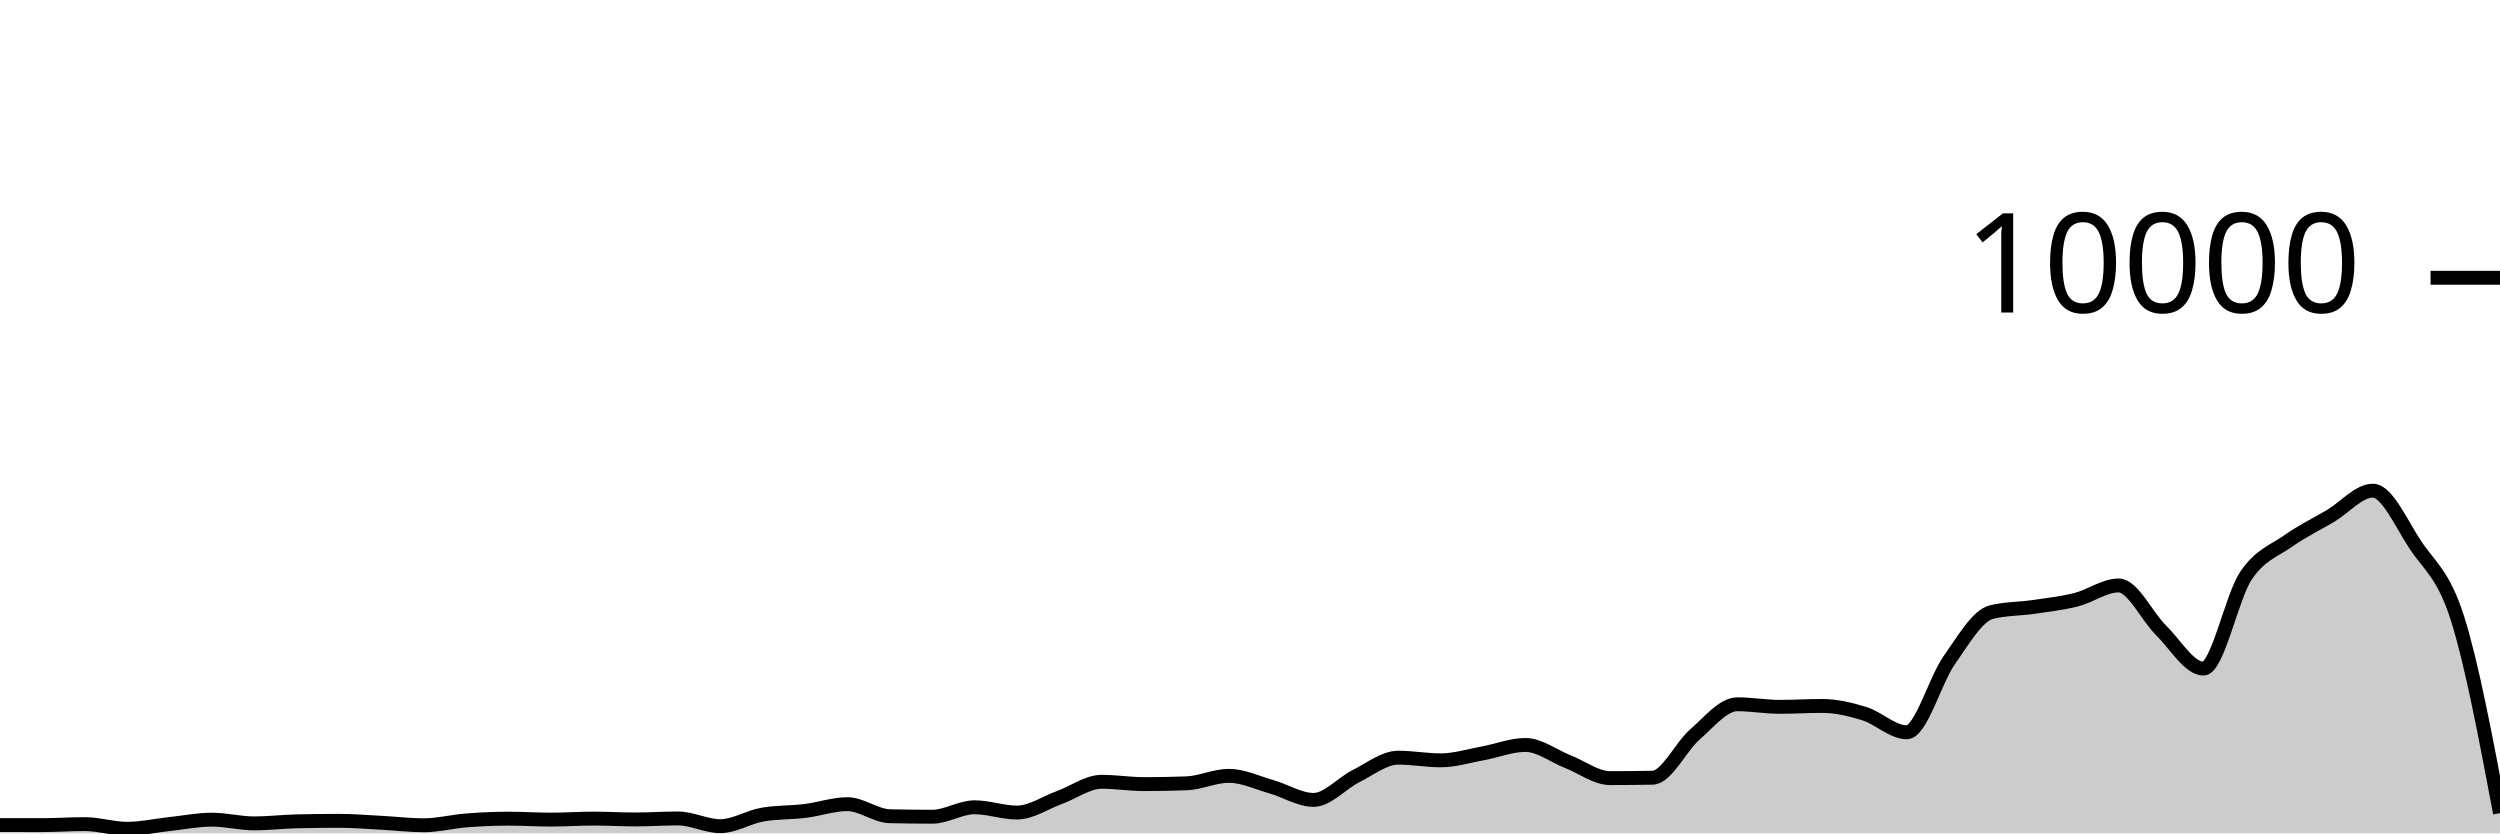
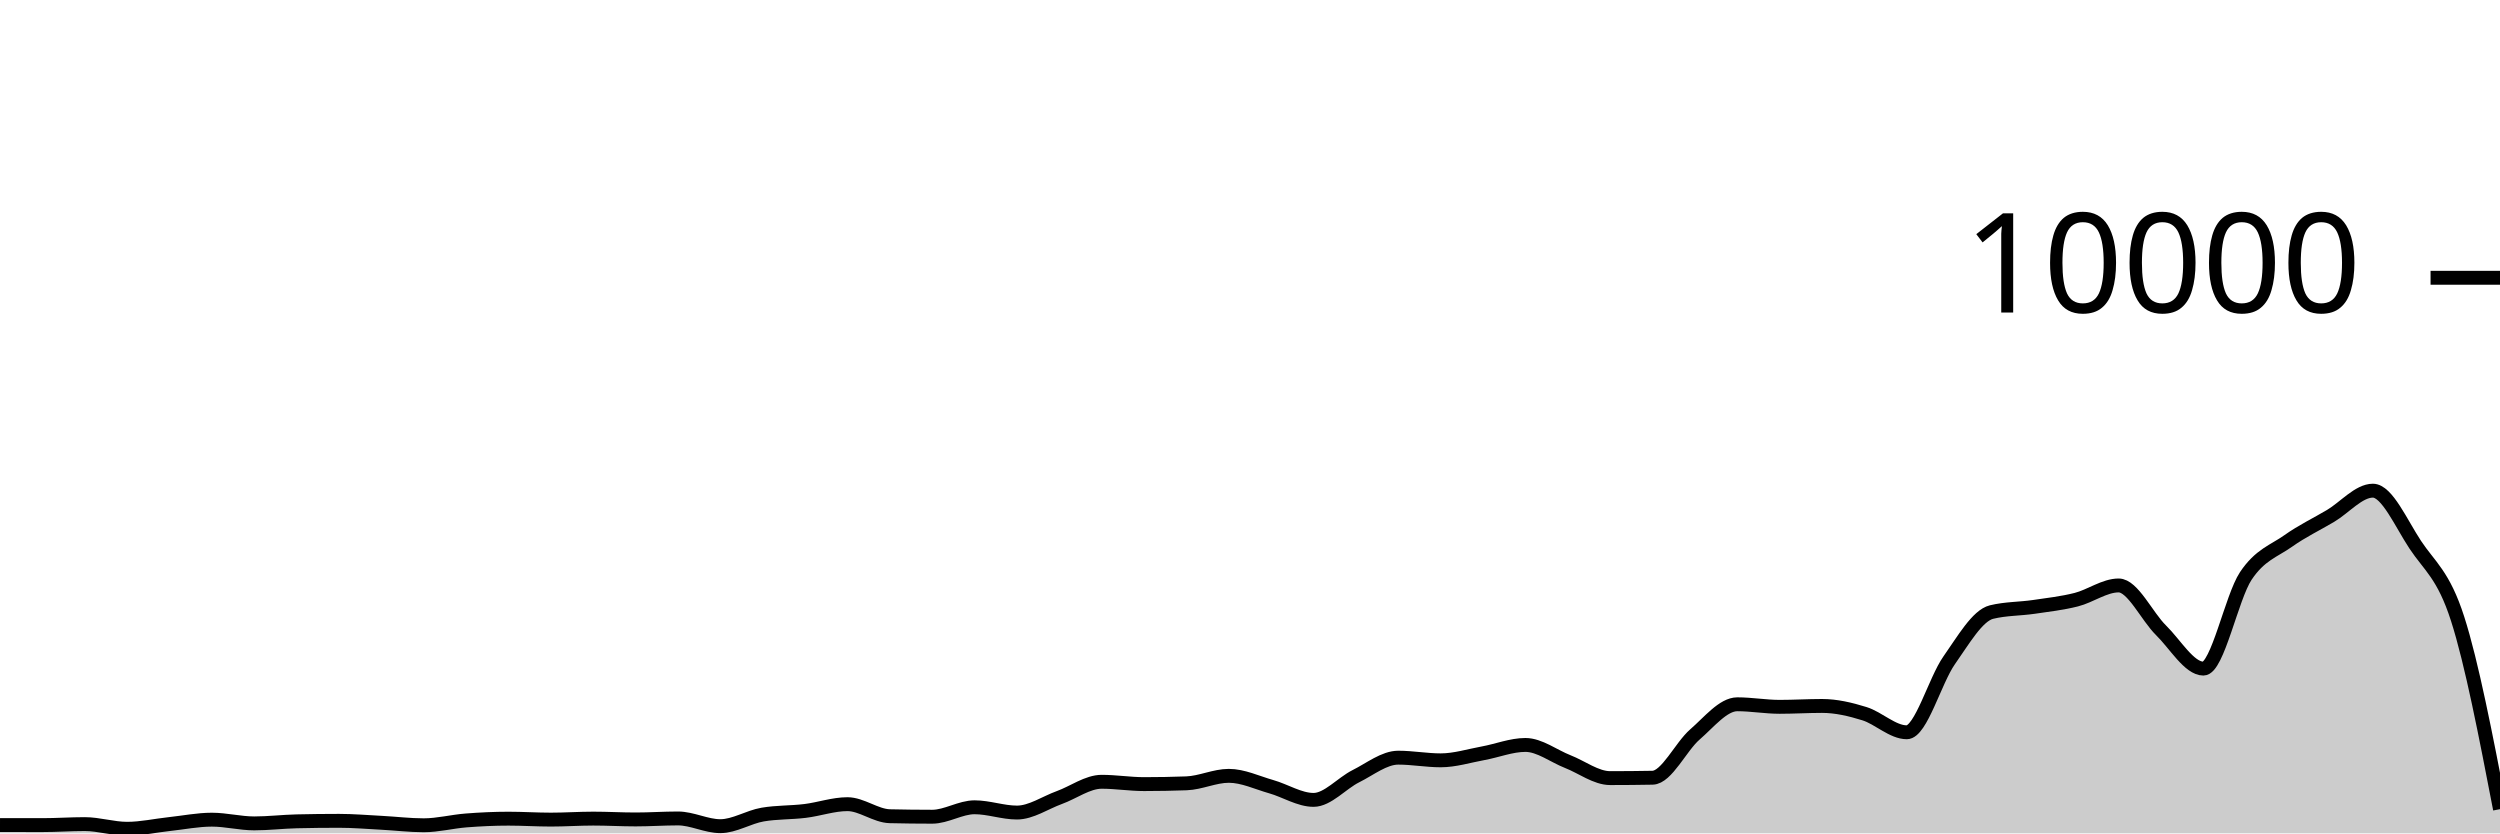
<svg xmlns="http://www.w3.org/2000/svg" viewBox="0 0 180 60">
  <g transform="translate(0,20)">
-     <path class="area" fill="rgba(0, 0, 0, 0.2)" d="M0,39.404C1.017,39.406,2.034,39.408,3.051,39.408C4.068,39.408,5.085,39.336,6.102,39.336C7.119,39.336,8.136,39.672,9.153,39.672C10.169,39.672,11.186,39.441,12.203,39.332C13.22,39.223,14.237,39.016,15.254,39.016C16.271,39.016,17.288,39.284,18.305,39.284C19.322,39.284,20.339,39.16,21.356,39.136C22.373,39.112,23.39,39.1,24.407,39.1C25.424,39.1,26.441,39.187,27.458,39.24C28.475,39.293,29.492,39.42,30.508,39.42C31.525,39.42,32.542,39.151,33.559,39.072C34.576,38.993,35.593,38.944,36.61,38.944C37.627,38.944,38.644,39.012,39.661,39.012C40.678,39.012,41.695,38.94,42.712,38.94C43.729,38.94,44.746,39,45.763,39C46.78,39,47.797,38.928,48.814,38.928C49.831,38.928,50.847,39.484,51.864,39.484C52.881,39.484,53.898,38.821,54.915,38.648C55.932,38.475,56.949,38.513,57.966,38.388C58.983,38.263,60,37.9,61.017,37.9C62.034,37.9,63.051,38.744,64.068,38.768C65.085,38.792,66.102,38.804,67.119,38.804C68.136,38.804,69.153,38.124,70.169,38.124C71.186,38.124,72.203,38.504,73.22,38.504C74.237,38.504,75.254,37.793,76.271,37.424C77.288,37.055,78.305,36.288,79.322,36.288C80.339,36.288,81.356,36.456,82.373,36.456C83.39,36.456,84.407,36.437,85.424,36.4C86.441,36.363,87.458,35.86,88.475,35.86C89.492,35.86,90.508,36.351,91.525,36.64C92.542,36.929,93.559,37.592,94.576,37.592C95.593,37.592,96.61,36.391,97.627,35.884C98.644,35.377,99.661,34.552,100.678,34.552C101.695,34.552,102.712,34.744,103.729,34.744C104.746,34.744,105.763,34.421,106.78,34.236C107.797,34.051,108.814,33.636,109.831,33.636C110.847,33.636,111.864,34.438,112.881,34.836C113.898,35.234,114.915,36.024,115.932,36.024C116.949,36.024,117.966,36.015,118.983,35.996C120,35.977,121.017,33.761,122.034,32.88C123.051,31.999,124.068,30.708,125.085,30.708C126.102,30.708,127.119,30.892,128.136,30.892C129.153,30.892,130.169,30.828,131.186,30.828C132.203,30.828,133.22,31.068,134.237,31.384C135.254,31.7,136.271,32.724,137.288,32.724C138.305,32.724,139.322,28.987,140.339,27.544C141.356,26.101,142.373,24.316,143.39,24.068C144.407,23.82,145.424,23.845,146.441,23.696C147.458,23.547,148.475,23.433,149.492,23.176C150.508,22.919,151.525,22.152,152.542,22.152C153.559,22.152,154.576,24.382,155.593,25.38C156.61,26.378,157.627,28.14,158.644,28.14C159.661,28.14,160.678,23.003,161.695,21.472C162.712,19.941,163.729,19.673,164.746,18.952C165.763,18.231,166.78,17.752,167.797,17.148C168.814,16.544,169.831,15.328,170.847,15.328C171.864,15.328,172.881,17.682,173.898,19.22C174.915,20.758,175.932,21.335,176.949,24.556C177.966,27.777,178.983,33.16,180,38.544L180,40C178.983,40,177.966,40,176.949,40C175.932,40,174.915,40,173.898,40C172.881,40,171.864,40,170.847,40C169.831,40,168.814,40,167.797,40C166.78,40,165.763,40,164.746,40C163.729,40,162.712,40,161.695,40C160.678,40,159.661,40,158.644,40C157.627,40,156.61,40,155.593,40C154.576,40,153.559,40,152.542,40C151.525,40,150.508,40,149.492,40C148.475,40,147.458,40,146.441,40C145.424,40,144.407,40,143.39,40C142.373,40,141.356,40,140.339,40C139.322,40,138.305,40,137.288,40C136.271,40,135.254,40,134.237,40C133.22,40,132.203,40,131.186,40C130.169,40,129.153,40,128.136,40C127.119,40,126.102,40,125.085,40C124.068,40,123.051,40,122.034,40C121.017,40,120,40,118.983,40C117.966,40,116.949,40,115.932,40C114.915,40,113.898,40,112.881,40C111.864,40,110.847,40,109.831,40C108.814,40,107.797,40,106.78,40C105.763,40,104.746,40,103.729,40C102.712,40,101.695,40,100.678,40C99.661,40,98.644,40,97.627,40C96.61,40,95.593,40,94.576,40C93.559,40,92.542,40,91.525,40C90.508,40,89.492,40,88.475,40C87.458,40,86.441,40,85.424,40C84.407,40,83.39,40,82.373,40C81.356,40,80.339,40,79.322,40C78.305,40,77.288,40,76.271,40C75.254,40,74.237,40,73.22,40C72.203,40,71.186,40,70.169,40C69.153,40,68.136,40,67.119,40C66.102,40,65.085,40,64.068,40C63.051,40,62.034,40,61.017,40C60,40,58.983,40,57.966,40C56.949,40,55.932,40,54.915,40C53.898,40,52.881,40,51.864,40C50.847,40,49.831,40,48.814,40C47.797,40,46.78,40,45.763,40C44.746,40,43.729,40,42.712,40C41.695,40,40.678,40,39.661,40C38.644,40,37.627,40,36.61,40C35.593,40,34.576,40,33.559,40C32.542,40,31.525,40,30.508,40C29.492,40,28.475,40,27.458,40C26.441,40,25.424,40,24.407,40C23.39,40,22.373,40,21.356,40C20.339,40,19.322,40,18.305,40C17.288,40,16.271,40,15.254,40C14.237,40,13.22,40,12.203,40C11.186,40,10.169,40,9.153,40C8.136,40,7.119,40,6.102,40C5.085,40,4.068,40,3.051,40C2.034,40,1.017,40,0,40Z" />
-     <path class="line" stroke="black" fill="none" d="M0,39.404C1.017,39.406,2.034,39.408,3.051,39.408C4.068,39.408,5.085,39.336,6.102,39.336C7.119,39.336,8.136,39.672,9.153,39.672C10.169,39.672,11.186,39.441,12.203,39.332C13.22,39.223,14.237,39.016,15.254,39.016C16.271,39.016,17.288,39.284,18.305,39.284C19.322,39.284,20.339,39.16,21.356,39.136C22.373,39.112,23.39,39.1,24.407,39.1C25.424,39.1,26.441,39.187,27.458,39.24C28.475,39.293,29.492,39.42,30.508,39.42C31.525,39.42,32.542,39.151,33.559,39.072C34.576,38.993,35.593,38.944,36.61,38.944C37.627,38.944,38.644,39.012,39.661,39.012C40.678,39.012,41.695,38.94,42.712,38.94C43.729,38.94,44.746,39,45.763,39C46.78,39,47.797,38.928,48.814,38.928C49.831,38.928,50.847,39.484,51.864,39.484C52.881,39.484,53.898,38.821,54.915,38.648C55.932,38.475,56.949,38.513,57.966,38.388C58.983,38.263,60,37.9,61.017,37.9C62.034,37.9,63.051,38.744,64.068,38.768C65.085,38.792,66.102,38.804,67.119,38.804C68.136,38.804,69.153,38.124,70.169,38.124C71.186,38.124,72.203,38.504,73.22,38.504C74.237,38.504,75.254,37.793,76.271,37.424C77.288,37.055,78.305,36.288,79.322,36.288C80.339,36.288,81.356,36.456,82.373,36.456C83.39,36.456,84.407,36.437,85.424,36.4C86.441,36.363,87.458,35.86,88.475,35.86C89.492,35.86,90.508,36.351,91.525,36.64C92.542,36.929,93.559,37.592,94.576,37.592C95.593,37.592,96.61,36.391,97.627,35.884C98.644,35.377,99.661,34.552,100.678,34.552C101.695,34.552,102.712,34.744,103.729,34.744C104.746,34.744,105.763,34.421,106.78,34.236C107.797,34.051,108.814,33.636,109.831,33.636C110.847,33.636,111.864,34.438,112.881,34.836C113.898,35.234,114.915,36.024,115.932,36.024C116.949,36.024,117.966,36.015,118.983,35.996C120,35.977,121.017,33.761,122.034,32.88C123.051,31.999,124.068,30.708,125.085,30.708C126.102,30.708,127.119,30.892,128.136,30.892C129.153,30.892,130.169,30.828,131.186,30.828C132.203,30.828,133.22,31.068,134.237,31.384C135.254,31.7,136.271,32.724,137.288,32.724C138.305,32.724,139.322,28.987,140.339,27.544C141.356,26.101,142.373,24.316,143.39,24.068C144.407,23.82,145.424,23.845,146.441,23.696C147.458,23.547,148.475,23.433,149.492,23.176C150.508,22.919,151.525,22.152,152.542,22.152C153.559,22.152,154.576,24.382,155.593,25.38C156.61,26.378,157.627,28.14,158.644,28.14C159.661,28.14,160.678,23.003,161.695,21.472C162.712,19.941,163.729,19.673,164.746,18.952C165.763,18.231,166.78,17.752,167.797,17.148C168.814,16.544,169.831,15.328,170.847,15.328C171.864,15.328,172.881,17.682,173.898,19.22C174.915,20.758,175.932,21.335,176.949,24.556C177.966,27.777,178.983,33.16,180,38.544" />
+     <path class="area" fill="rgba(0, 0, 0, 0.2)" d="M0,39.404C1.017,39.406,2.034,39.408,3.051,39.408C4.068,39.408,5.085,39.336,6.102,39.336C7.119,39.336,8.136,39.672,9.153,39.672C10.169,39.672,11.186,39.441,12.203,39.332C13.22,39.223,14.237,39.016,15.254,39.016C16.271,39.016,17.288,39.284,18.305,39.284C19.322,39.284,20.339,39.16,21.356,39.136C22.373,39.112,23.39,39.1,24.407,39.1C25.424,39.1,26.441,39.187,27.458,39.24C28.475,39.293,29.492,39.42,30.508,39.42C31.525,39.42,32.542,39.151,33.559,39.072C34.576,38.993,35.593,38.944,36.61,38.944C37.627,38.944,38.644,39.012,39.661,39.012C40.678,39.012,41.695,38.94,42.712,38.94C43.729,38.94,44.746,39,45.763,39C46.78,39,47.797,38.928,48.814,38.928C49.831,38.928,50.847,39.484,51.864,39.484C52.881,39.484,53.898,38.821,54.915,38.648C55.932,38.475,56.949,38.513,57.966,38.388C58.983,38.263,60,37.9,61.017,37.9C62.034,37.9,63.051,38.744,64.068,38.768C65.085,38.792,66.102,38.804,67.119,38.804C68.136,38.804,69.153,38.124,70.169,38.124C71.186,38.124,72.203,38.504,73.22,38.504C74.237,38.504,75.254,37.793,76.271,37.424C77.288,37.055,78.305,36.288,79.322,36.288C80.339,36.288,81.356,36.456,82.373,36.456C83.39,36.456,84.407,36.437,85.424,36.4C86.441,36.363,87.458,35.86,88.475,35.86C89.492,35.86,90.508,36.351,91.525,36.64C92.542,36.929,93.559,37.592,94.576,37.592C95.593,37.592,96.61,36.391,97.627,35.884C98.644,35.377,99.661,34.552,100.678,34.552C101.695,34.552,102.712,34.744,103.729,34.744C104.746,34.744,105.763,34.421,106.78,34.236C107.797,34.051,108.814,33.636,109.831,33.636C110.847,33.636,111.864,34.438,112.881,34.836C113.898,35.234,114.915,36.024,115.932,36.024C116.949,36.024,117.966,36.015,118.983,35.996C120,35.977,121.017,33.761,122.034,32.88C123.051,31.999,124.068,30.708,125.085,30.708C126.102,30.708,127.119,30.892,128.136,30.892C129.153,30.892,130.169,30.828,131.186,30.828C132.203,30.828,133.22,31.068,134.237,31.384C135.254,31.7,136.271,32.724,137.288,32.724C138.305,32.724,139.322,28.987,140.339,27.544C141.356,26.101,142.373,24.316,143.39,24.068C144.407,23.82,145.424,23.845,146.441,23.696C147.458,23.547,148.475,23.433,149.492,23.176C150.508,22.919,151.525,22.152,152.542,22.152C153.559,22.152,154.576,24.382,155.593,25.38C156.61,26.378,157.627,28.14,158.644,28.14C159.661,28.14,160.678,23.003,161.695,21.472C162.712,19.941,163.729,19.673,164.746,18.952C165.763,18.231,166.78,17.752,167.797,17.148C168.814,16.544,169.831,15.328,170.847,15.328C171.864,15.328,172.881,17.682,173.898,19.22C174.915,20.758,175.932,21.383,176.949,24.556C177.966,27.729,178.983,32.995,180,38.26L180,40C178.983,40,177.966,40,176.949,40C175.932,40,174.915,40,173.898,40C172.881,40,171.864,40,170.847,40C169.831,40,168.814,40,167.797,40C166.78,40,165.763,40,164.746,40C163.729,40,162.712,40,161.695,40C160.678,40,159.661,40,158.644,40C157.627,40,156.61,40,155.593,40C154.576,40,153.559,40,152.542,40C151.525,40,150.508,40,149.492,40C148.475,40,147.458,40,146.441,40C145.424,40,144.407,40,143.39,40C142.373,40,141.356,40,140.339,40C139.322,40,138.305,40,137.288,40C136.271,40,135.254,40,134.237,40C133.22,40,132.203,40,131.186,40C130.169,40,129.153,40,128.136,40C127.119,40,126.102,40,125.085,40C124.068,40,123.051,40,122.034,40C121.017,40,120,40,118.983,40C117.966,40,116.949,40,115.932,40C114.915,40,113.898,40,112.881,40C111.864,40,110.847,40,109.831,40C108.814,40,107.797,40,106.78,40C105.763,40,104.746,40,103.729,40C102.712,40,101.695,40,100.678,40C99.661,40,98.644,40,97.627,40C96.61,40,95.593,40,94.576,40C93.559,40,92.542,40,91.525,40C90.508,40,89.492,40,88.475,40C87.458,40,86.441,40,85.424,40C84.407,40,83.39,40,82.373,40C81.356,40,80.339,40,79.322,40C78.305,40,77.288,40,76.271,40C75.254,40,74.237,40,73.22,40C72.203,40,71.186,40,70.169,40C69.153,40,68.136,40,67.119,40C66.102,40,65.085,40,64.068,40C63.051,40,62.034,40,61.017,40C60,40,58.983,40,57.966,40C56.949,40,55.932,40,54.915,40C53.898,40,52.881,40,51.864,40C50.847,40,49.831,40,48.814,40C47.797,40,46.78,40,45.763,40C44.746,40,43.729,40,42.712,40C41.695,40,40.678,40,39.661,40C38.644,40,37.627,40,36.61,40C35.593,40,34.576,40,33.559,40C32.542,40,31.525,40,30.508,40C29.492,40,28.475,40,27.458,40C26.441,40,25.424,40,24.407,40C23.39,40,22.373,40,21.356,40C20.339,40,19.322,40,18.305,40C17.288,40,16.271,40,15.254,40C14.237,40,13.22,40,12.203,40C11.186,40,10.169,40,9.153,40C8.136,40,7.119,40,6.102,40C5.085,40,4.068,40,3.051,40C2.034,40,1.017,40,0,40Z" />
+     <path class="line" stroke="black" fill="none" d="M0,39.404C1.017,39.406,2.034,39.408,3.051,39.408C4.068,39.408,5.085,39.336,6.102,39.336C7.119,39.336,8.136,39.672,9.153,39.672C10.169,39.672,11.186,39.441,12.203,39.332C13.22,39.223,14.237,39.016,15.254,39.016C16.271,39.016,17.288,39.284,18.305,39.284C19.322,39.284,20.339,39.16,21.356,39.136C22.373,39.112,23.39,39.1,24.407,39.1C25.424,39.1,26.441,39.187,27.458,39.24C28.475,39.293,29.492,39.42,30.508,39.42C31.525,39.42,32.542,39.151,33.559,39.072C34.576,38.993,35.593,38.944,36.61,38.944C37.627,38.944,38.644,39.012,39.661,39.012C40.678,39.012,41.695,38.94,42.712,38.94C43.729,38.94,44.746,39,45.763,39C46.78,39,47.797,38.928,48.814,38.928C49.831,38.928,50.847,39.484,51.864,39.484C52.881,39.484,53.898,38.821,54.915,38.648C55.932,38.475,56.949,38.513,57.966,38.388C58.983,38.263,60,37.9,61.017,37.9C62.034,37.9,63.051,38.744,64.068,38.768C65.085,38.792,66.102,38.804,67.119,38.804C68.136,38.804,69.153,38.124,70.169,38.124C71.186,38.124,72.203,38.504,73.22,38.504C74.237,38.504,75.254,37.793,76.271,37.424C77.288,37.055,78.305,36.288,79.322,36.288C80.339,36.288,81.356,36.456,82.373,36.456C83.39,36.456,84.407,36.437,85.424,36.4C86.441,36.363,87.458,35.86,88.475,35.86C89.492,35.86,90.508,36.351,91.525,36.64C92.542,36.929,93.559,37.592,94.576,37.592C95.593,37.592,96.61,36.391,97.627,35.884C98.644,35.377,99.661,34.552,100.678,34.552C101.695,34.552,102.712,34.744,103.729,34.744C104.746,34.744,105.763,34.421,106.78,34.236C107.797,34.051,108.814,33.636,109.831,33.636C110.847,33.636,111.864,34.438,112.881,34.836C113.898,35.234,114.915,36.024,115.932,36.024C116.949,36.024,117.966,36.015,118.983,35.996C120,35.977,121.017,33.761,122.034,32.88C123.051,31.999,124.068,30.708,125.085,30.708C126.102,30.708,127.119,30.892,128.136,30.892C129.153,30.892,130.169,30.828,131.186,30.828C132.203,30.828,133.22,31.068,134.237,31.384C135.254,31.7,136.271,32.724,137.288,32.724C138.305,32.724,139.322,28.987,140.339,27.544C141.356,26.101,142.373,24.316,143.39,24.068C144.407,23.82,145.424,23.845,146.441,23.696C147.458,23.547,148.475,23.433,149.492,23.176C150.508,22.919,151.525,22.152,152.542,22.152C153.559,22.152,154.576,24.382,155.593,25.38C156.61,26.378,157.627,28.14,158.644,28.14C159.661,28.14,160.678,23.003,161.695,21.472C162.712,19.941,163.729,19.673,164.746,18.952C165.763,18.231,166.78,17.752,167.797,17.148C168.814,16.544,169.831,15.328,170.847,15.328C171.864,15.328,172.881,17.682,173.898,19.22C174.915,20.758,175.932,21.383,176.949,24.556C177.966,27.729,178.983,32.995,180,38.26" />
    <path class="axis-ceiling" stroke-width="1" stroke="black" fill="none" d="M175,0L180,0" />
    <text class="axis-ceiling-label" font-family="sans-serif" text-anchor="end" font-size="10px" x="170" y="2.5">10000</text>
  </g>
</svg>
